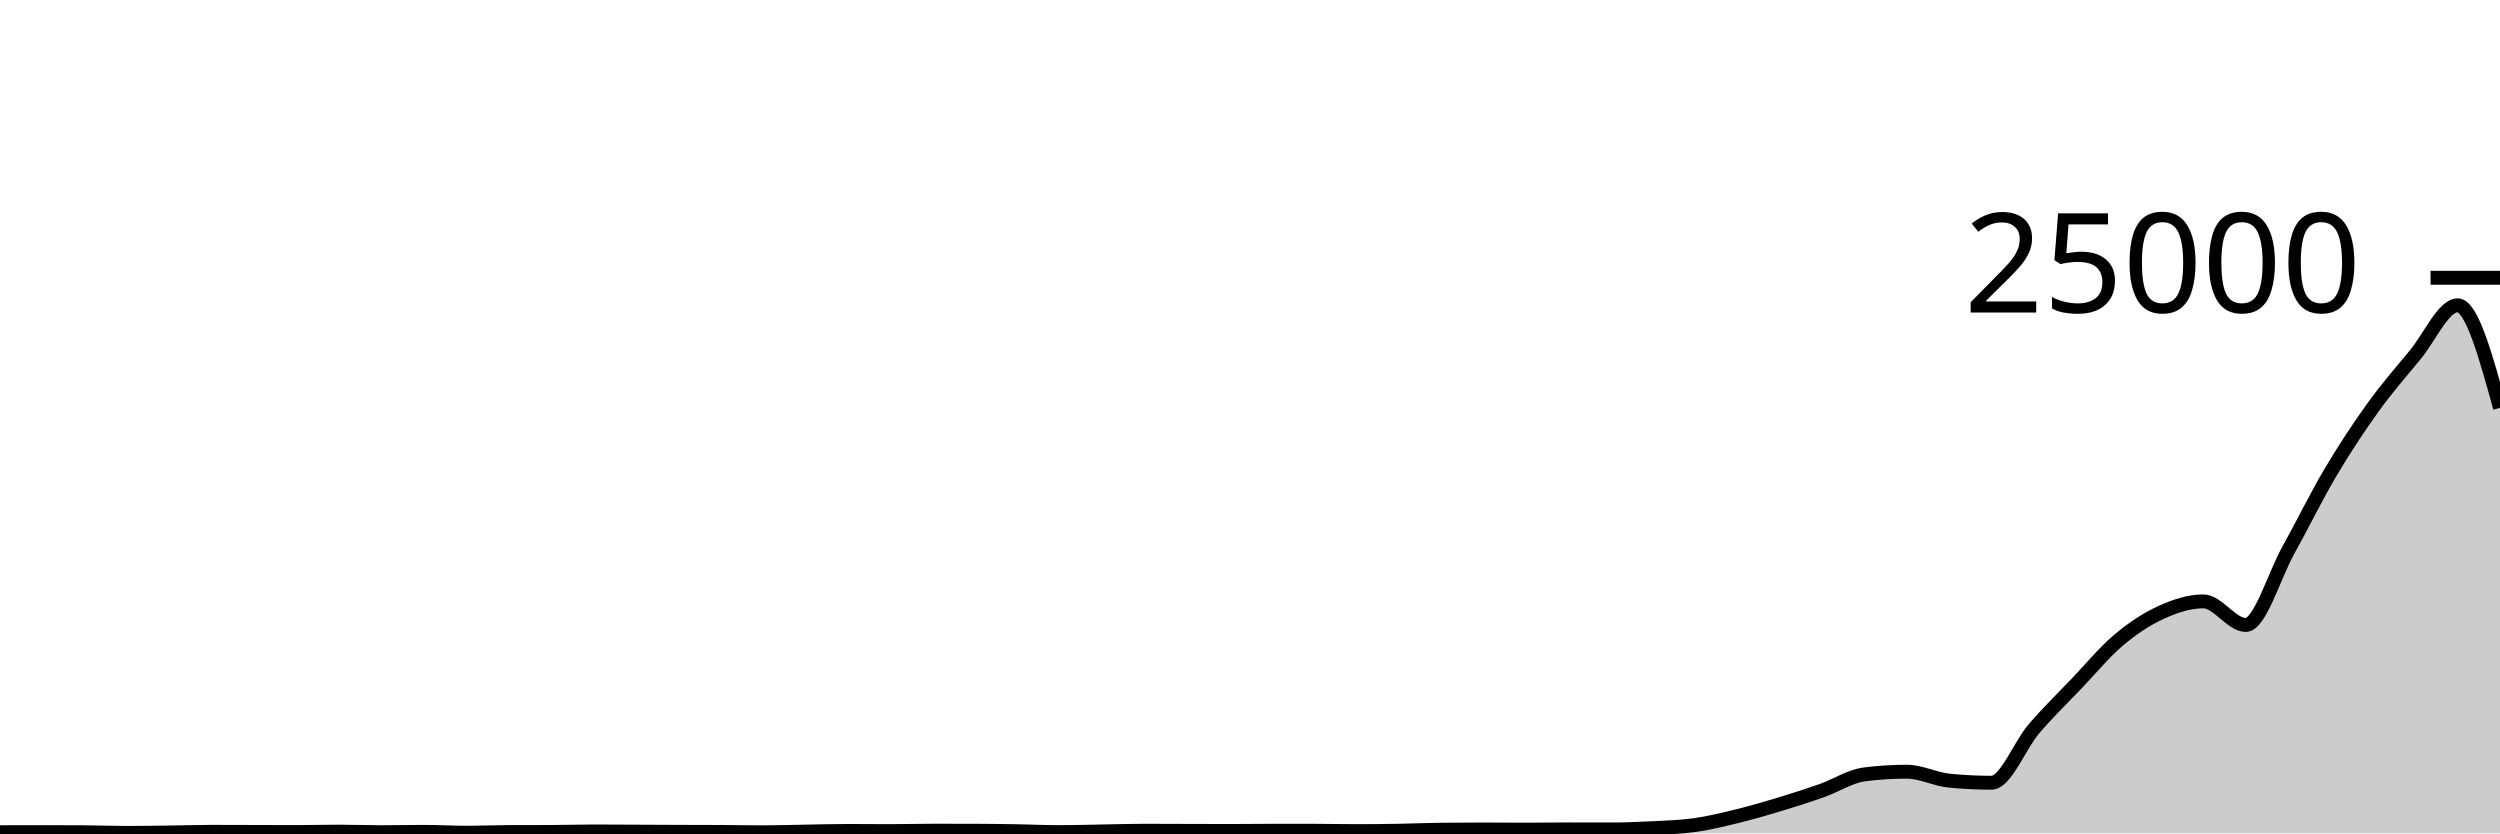
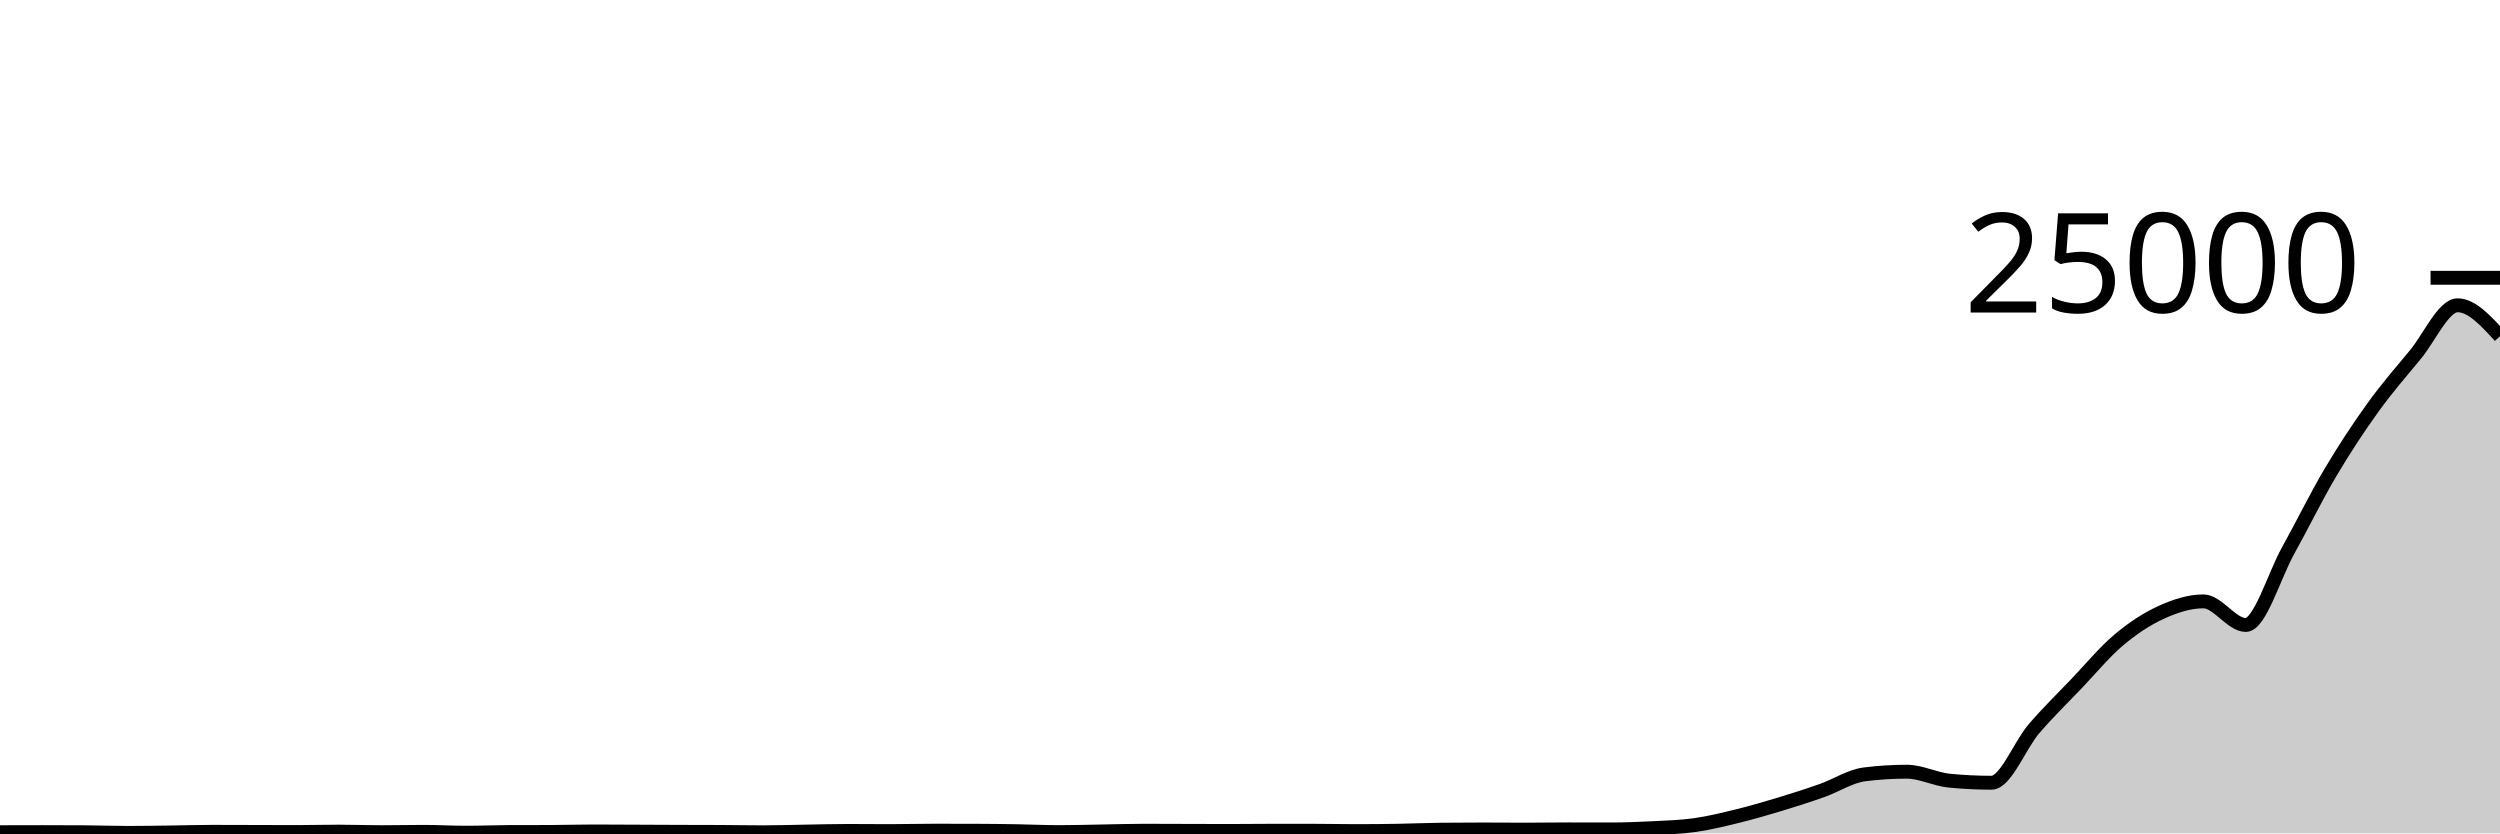
<svg xmlns="http://www.w3.org/2000/svg" viewBox="0 0 180 60">
  <g transform="translate(0,20)">
-     <path class="area" fill="rgba(0, 0, 0, 0.2)" d="M0,39.918C1.017,39.915,2.034,39.912,3.051,39.912C4.068,39.912,5.085,39.915,6.102,39.922C7.119,39.928,8.136,39.968,9.153,39.968C10.169,39.968,11.186,39.952,12.203,39.939C13.22,39.926,14.237,39.891,15.254,39.891C16.271,39.891,17.288,39.897,18.305,39.899C19.322,39.902,20.339,39.907,21.356,39.907C22.373,39.907,23.39,39.877,24.407,39.877C25.424,39.877,26.441,39.918,27.458,39.918C28.475,39.918,29.492,39.893,30.508,39.893C31.525,39.893,32.542,39.955,33.559,39.955C34.576,39.955,35.593,39.911,36.61,39.907C37.627,39.903,38.644,39.905,39.661,39.901C40.678,39.897,41.695,39.864,42.712,39.864C43.729,39.864,44.746,39.872,45.763,39.877C46.78,39.881,47.797,39.887,48.814,39.891C49.831,39.895,50.847,39.894,51.864,39.899C52.881,39.905,53.898,39.925,54.915,39.925C55.932,39.925,56.949,39.891,57.966,39.875C58.983,39.859,60,39.827,61.017,39.827C62.034,39.827,63.051,39.84,64.068,39.84C65.085,39.84,66.102,39.81,67.119,39.81C68.136,39.81,69.153,39.811,70.169,39.813C71.186,39.815,72.203,39.83,73.22,39.846C74.237,39.863,75.254,39.912,76.271,39.912C77.288,39.912,78.305,39.881,79.322,39.864C80.339,39.847,81.356,39.813,82.373,39.813C83.39,39.813,84.407,39.819,85.424,39.822C86.441,39.825,87.458,39.83,88.475,39.83C89.492,39.83,90.508,39.814,91.525,39.814C92.542,39.814,93.559,39.814,94.576,39.814C95.593,39.814,96.61,39.84,97.627,39.84C98.644,39.84,99.661,39.83,100.678,39.813C101.695,39.796,102.712,39.748,103.729,39.738C104.746,39.727,105.763,39.722,106.78,39.722C107.797,39.722,108.814,39.734,109.831,39.734C110.847,39.734,111.864,39.715,112.881,39.715C113.898,39.715,114.915,39.72,115.932,39.72C116.949,39.72,117.966,39.681,118.983,39.629C120,39.576,121.017,39.549,122.034,39.405C123.051,39.261,124.068,39.012,125.085,38.763C126.102,38.514,127.119,38.218,128.136,37.91C129.153,37.603,130.169,37.278,131.186,36.918C132.203,36.559,133.22,35.884,134.237,35.755C135.254,35.626,136.271,35.562,137.288,35.562C138.305,35.562,139.322,36.106,140.339,36.206C141.356,36.307,142.373,36.357,143.39,36.357C144.407,36.357,145.424,33.66,146.441,32.474C147.458,31.287,148.475,30.305,149.492,29.24C150.508,28.175,151.525,26.944,152.542,26.086C153.559,25.229,154.576,24.561,155.593,24.096C156.61,23.631,157.627,23.299,158.644,23.299C159.661,23.299,160.678,24.998,161.695,24.998C162.712,24.998,163.729,21.471,164.746,19.64C165.763,17.809,166.78,15.727,167.797,14.011C168.814,12.296,169.831,10.759,170.847,9.347C171.864,7.936,172.881,6.77,173.898,5.542C174.915,4.315,175.932,1.981,176.949,1.981C177.966,1.981,178.983,5.671,180,9.362L180,40C178.983,40,177.966,40,176.949,40C175.932,40,174.915,40,173.898,40C172.881,40,171.864,40,170.847,40C169.831,40,168.814,40,167.797,40C166.78,40,165.763,40,164.746,40C163.729,40,162.712,40,161.695,40C160.678,40,159.661,40,158.644,40C157.627,40,156.61,40,155.593,40C154.576,40,153.559,40,152.542,40C151.525,40,150.508,40,149.492,40C148.475,40,147.458,40,146.441,40C145.424,40,144.407,40,143.39,40C142.373,40,141.356,40,140.339,40C139.322,40,138.305,40,137.288,40C136.271,40,135.254,40,134.237,40C133.22,40,132.203,40,131.186,40C130.169,40,129.153,40,128.136,40C127.119,40,126.102,40,125.085,40C124.068,40,123.051,40,122.034,40C121.017,40,120,40,118.983,40C117.966,40,116.949,40,115.932,40C114.915,40,113.898,40,112.881,40C111.864,40,110.847,40,109.831,40C108.814,40,107.797,40,106.78,40C105.763,40,104.746,40,103.729,40C102.712,40,101.695,40,100.678,40C99.661,40,98.644,40,97.627,40C96.61,40,95.593,40,94.576,40C93.559,40,92.542,40,91.525,40C90.508,40,89.492,40,88.475,40C87.458,40,86.441,40,85.424,40C84.407,40,83.39,40,82.373,40C81.356,40,80.339,40,79.322,40C78.305,40,77.288,40,76.271,40C75.254,40,74.237,40,73.22,40C72.203,40,71.186,40,70.169,40C69.153,40,68.136,40,67.119,40C66.102,40,65.085,40,64.068,40C63.051,40,62.034,40,61.017,40C60,40,58.983,40,57.966,40C56.949,40,55.932,40,54.915,40C53.898,40,52.881,40,51.864,40C50.847,40,49.831,40,48.814,40C47.797,40,46.78,40,45.763,40C44.746,40,43.729,40,42.712,40C41.695,40,40.678,40,39.661,40C38.644,40,37.627,40,36.61,40C35.593,40,34.576,40,33.559,40C32.542,40,31.525,40,30.508,40C29.492,40,28.475,40,27.458,40C26.441,40,25.424,40,24.407,40C23.39,40,22.373,40,21.356,40C20.339,40,19.322,40,18.305,40C17.288,40,16.271,40,15.254,40C14.237,40,13.22,40,12.203,40C11.186,40,10.169,40,9.153,40C8.136,40,7.119,40,6.102,40C5.085,40,4.068,40,3.051,40C2.034,40,1.017,40,0,40Z" />
-     <path class="line" stroke="black" fill="none" d="M0,39.918C1.017,39.915,2.034,39.912,3.051,39.912C4.068,39.912,5.085,39.915,6.102,39.922C7.119,39.928,8.136,39.968,9.153,39.968C10.169,39.968,11.186,39.952,12.203,39.939C13.22,39.926,14.237,39.891,15.254,39.891C16.271,39.891,17.288,39.897,18.305,39.899C19.322,39.902,20.339,39.907,21.356,39.907C22.373,39.907,23.39,39.877,24.407,39.877C25.424,39.877,26.441,39.918,27.458,39.918C28.475,39.918,29.492,39.893,30.508,39.893C31.525,39.893,32.542,39.955,33.559,39.955C34.576,39.955,35.593,39.911,36.61,39.907C37.627,39.903,38.644,39.905,39.661,39.901C40.678,39.897,41.695,39.864,42.712,39.864C43.729,39.864,44.746,39.872,45.763,39.877C46.78,39.881,47.797,39.887,48.814,39.891C49.831,39.895,50.847,39.894,51.864,39.899C52.881,39.905,53.898,39.925,54.915,39.925C55.932,39.925,56.949,39.891,57.966,39.875C58.983,39.859,60,39.827,61.017,39.827C62.034,39.827,63.051,39.84,64.068,39.84C65.085,39.84,66.102,39.81,67.119,39.81C68.136,39.81,69.153,39.811,70.169,39.813C71.186,39.815,72.203,39.83,73.22,39.846C74.237,39.863,75.254,39.912,76.271,39.912C77.288,39.912,78.305,39.881,79.322,39.864C80.339,39.847,81.356,39.813,82.373,39.813C83.39,39.813,84.407,39.819,85.424,39.822C86.441,39.825,87.458,39.83,88.475,39.83C89.492,39.83,90.508,39.814,91.525,39.814C92.542,39.814,93.559,39.814,94.576,39.814C95.593,39.814,96.61,39.84,97.627,39.84C98.644,39.84,99.661,39.83,100.678,39.813C101.695,39.796,102.712,39.748,103.729,39.738C104.746,39.727,105.763,39.722,106.78,39.722C107.797,39.722,108.814,39.734,109.831,39.734C110.847,39.734,111.864,39.715,112.881,39.715C113.898,39.715,114.915,39.72,115.932,39.72C116.949,39.72,117.966,39.681,118.983,39.629C120,39.576,121.017,39.549,122.034,39.405C123.051,39.261,124.068,39.012,125.085,38.763C126.102,38.514,127.119,38.218,128.136,37.91C129.153,37.603,130.169,37.278,131.186,36.918C132.203,36.559,133.22,35.884,134.237,35.755C135.254,35.626,136.271,35.562,137.288,35.562C138.305,35.562,139.322,36.106,140.339,36.206C141.356,36.307,142.373,36.357,143.39,36.357C144.407,36.357,145.424,33.66,146.441,32.474C147.458,31.287,148.475,30.305,149.492,29.24C150.508,28.175,151.525,26.944,152.542,26.086C153.559,25.229,154.576,24.561,155.593,24.096C156.61,23.631,157.627,23.299,158.644,23.299C159.661,23.299,160.678,24.998,161.695,24.998C162.712,24.998,163.729,21.471,164.746,19.64C165.763,17.809,166.78,15.727,167.797,14.011C168.814,12.296,169.831,10.759,170.847,9.347C171.864,7.936,172.881,6.77,173.898,5.542C174.915,4.315,175.932,1.981,176.949,1.981C177.966,1.981,178.983,5.671,180,9.362" />
+     <path class="area" fill="rgba(0, 0, 0, 0.2)" d="M0,39.918C1.017,39.915,2.034,39.912,3.051,39.912C4.068,39.912,5.085,39.915,6.102,39.922C7.119,39.928,8.136,39.968,9.153,39.968C10.169,39.968,11.186,39.952,12.203,39.939C13.22,39.926,14.237,39.891,15.254,39.891C16.271,39.891,17.288,39.897,18.305,39.899C19.322,39.902,20.339,39.907,21.356,39.907C22.373,39.907,23.39,39.877,24.407,39.877C25.424,39.877,26.441,39.918,27.458,39.918C28.475,39.918,29.492,39.893,30.508,39.893C31.525,39.893,32.542,39.955,33.559,39.955C34.576,39.955,35.593,39.911,36.61,39.907C37.627,39.903,38.644,39.905,39.661,39.901C40.678,39.897,41.695,39.864,42.712,39.864C43.729,39.864,44.746,39.872,45.763,39.877C46.78,39.881,47.797,39.887,48.814,39.891C49.831,39.895,50.847,39.894,51.864,39.899C52.881,39.905,53.898,39.925,54.915,39.925C55.932,39.925,56.949,39.891,57.966,39.875C58.983,39.859,60,39.827,61.017,39.827C62.034,39.827,63.051,39.84,64.068,39.84C65.085,39.84,66.102,39.81,67.119,39.81C68.136,39.81,69.153,39.811,70.169,39.813C71.186,39.815,72.203,39.83,73.22,39.846C74.237,39.863,75.254,39.912,76.271,39.912C77.288,39.912,78.305,39.881,79.322,39.864C80.339,39.847,81.356,39.813,82.373,39.813C83.39,39.813,84.407,39.819,85.424,39.822C86.441,39.825,87.458,39.83,88.475,39.83C89.492,39.83,90.508,39.814,91.525,39.814C92.542,39.814,93.559,39.814,94.576,39.814C95.593,39.814,96.61,39.84,97.627,39.84C98.644,39.84,99.661,39.83,100.678,39.813C101.695,39.796,102.712,39.748,103.729,39.738C104.746,39.727,105.763,39.722,106.78,39.722C107.797,39.722,108.814,39.734,109.831,39.734C110.847,39.734,111.864,39.715,112.881,39.715C113.898,39.715,114.915,39.72,115.932,39.72C116.949,39.72,117.966,39.681,118.983,39.629C120,39.576,121.017,39.549,122.034,39.405C123.051,39.261,124.068,39.012,125.085,38.763C126.102,38.514,127.119,38.218,128.136,37.91C129.153,37.603,130.169,37.278,131.186,36.918C132.203,36.559,133.22,35.884,134.237,35.755C135.254,35.626,136.271,35.562,137.288,35.562C138.305,35.562,139.322,36.106,140.339,36.206C141.356,36.307,142.373,36.357,143.39,36.357C144.407,36.357,145.424,33.66,146.441,32.474C147.458,31.287,148.475,30.305,149.492,29.24C150.508,28.175,151.525,26.944,152.542,26.086C153.559,25.229,154.576,24.561,155.593,24.096C156.61,23.631,157.627,23.299,158.644,23.299C159.661,23.299,160.678,24.998,161.695,24.998C162.712,24.998,163.729,21.471,164.746,19.64C165.763,17.809,166.78,15.727,167.797,14.011C168.814,12.296,169.831,10.759,170.847,9.347C171.864,7.936,172.881,6.77,173.898,5.542C174.915,4.315,175.932,1.981,176.949,1.981C177.966,1.981,178.983,3.095,180,4.21L180,40C178.983,40,177.966,40,176.949,40C175.932,40,174.915,40,173.898,40C172.881,40,171.864,40,170.847,40C169.831,40,168.814,40,167.797,40C166.78,40,165.763,40,164.746,40C163.729,40,162.712,40,161.695,40C160.678,40,159.661,40,158.644,40C157.627,40,156.61,40,155.593,40C154.576,40,153.559,40,152.542,40C151.525,40,150.508,40,149.492,40C148.475,40,147.458,40,146.441,40C145.424,40,144.407,40,143.39,40C142.373,40,141.356,40,140.339,40C139.322,40,138.305,40,137.288,40C136.271,40,135.254,40,134.237,40C133.22,40,132.203,40,131.186,40C130.169,40,129.153,40,128.136,40C127.119,40,126.102,40,125.085,40C124.068,40,123.051,40,122.034,40C121.017,40,120,40,118.983,40C117.966,40,116.949,40,115.932,40C114.915,40,113.898,40,112.881,40C111.864,40,110.847,40,109.831,40C108.814,40,107.797,40,106.78,40C105.763,40,104.746,40,103.729,40C102.712,40,101.695,40,100.678,40C99.661,40,98.644,40,97.627,40C96.61,40,95.593,40,94.576,40C93.559,40,92.542,40,91.525,40C90.508,40,89.492,40,88.475,40C87.458,40,86.441,40,85.424,40C84.407,40,83.39,40,82.373,40C81.356,40,80.339,40,79.322,40C78.305,40,77.288,40,76.271,40C75.254,40,74.237,40,73.22,40C72.203,40,71.186,40,70.169,40C69.153,40,68.136,40,67.119,40C66.102,40,65.085,40,64.068,40C63.051,40,62.034,40,61.017,40C60,40,58.983,40,57.966,40C56.949,40,55.932,40,54.915,40C53.898,40,52.881,40,51.864,40C50.847,40,49.831,40,48.814,40C47.797,40,46.78,40,45.763,40C44.746,40,43.729,40,42.712,40C41.695,40,40.678,40,39.661,40C38.644,40,37.627,40,36.61,40C35.593,40,34.576,40,33.559,40C32.542,40,31.525,40,30.508,40C29.492,40,28.475,40,27.458,40C26.441,40,25.424,40,24.407,40C23.39,40,22.373,40,21.356,40C20.339,40,19.322,40,18.305,40C17.288,40,16.271,40,15.254,40C14.237,40,13.22,40,12.203,40C11.186,40,10.169,40,9.153,40C8.136,40,7.119,40,6.102,40C5.085,40,4.068,40,3.051,40C2.034,40,1.017,40,0,40Z" />
+     <path class="line" stroke="black" fill="none" d="M0,39.918C1.017,39.915,2.034,39.912,3.051,39.912C4.068,39.912,5.085,39.915,6.102,39.922C7.119,39.928,8.136,39.968,9.153,39.968C10.169,39.968,11.186,39.952,12.203,39.939C13.22,39.926,14.237,39.891,15.254,39.891C16.271,39.891,17.288,39.897,18.305,39.899C19.322,39.902,20.339,39.907,21.356,39.907C22.373,39.907,23.39,39.877,24.407,39.877C25.424,39.877,26.441,39.918,27.458,39.918C28.475,39.918,29.492,39.893,30.508,39.893C31.525,39.893,32.542,39.955,33.559,39.955C34.576,39.955,35.593,39.911,36.61,39.907C37.627,39.903,38.644,39.905,39.661,39.901C40.678,39.897,41.695,39.864,42.712,39.864C43.729,39.864,44.746,39.872,45.763,39.877C46.78,39.881,47.797,39.887,48.814,39.891C49.831,39.895,50.847,39.894,51.864,39.899C52.881,39.905,53.898,39.925,54.915,39.925C55.932,39.925,56.949,39.891,57.966,39.875C58.983,39.859,60,39.827,61.017,39.827C62.034,39.827,63.051,39.84,64.068,39.84C65.085,39.84,66.102,39.81,67.119,39.81C68.136,39.81,69.153,39.811,70.169,39.813C71.186,39.815,72.203,39.83,73.22,39.846C74.237,39.863,75.254,39.912,76.271,39.912C77.288,39.912,78.305,39.881,79.322,39.864C80.339,39.847,81.356,39.813,82.373,39.813C83.39,39.813,84.407,39.819,85.424,39.822C86.441,39.825,87.458,39.83,88.475,39.83C89.492,39.83,90.508,39.814,91.525,39.814C92.542,39.814,93.559,39.814,94.576,39.814C95.593,39.814,96.61,39.84,97.627,39.84C98.644,39.84,99.661,39.83,100.678,39.813C101.695,39.796,102.712,39.748,103.729,39.738C104.746,39.727,105.763,39.722,106.78,39.722C107.797,39.722,108.814,39.734,109.831,39.734C110.847,39.734,111.864,39.715,112.881,39.715C113.898,39.715,114.915,39.72,115.932,39.72C116.949,39.72,117.966,39.681,118.983,39.629C120,39.576,121.017,39.549,122.034,39.405C123.051,39.261,124.068,39.012,125.085,38.763C126.102,38.514,127.119,38.218,128.136,37.91C129.153,37.603,130.169,37.278,131.186,36.918C132.203,36.559,133.22,35.884,134.237,35.755C135.254,35.626,136.271,35.562,137.288,35.562C138.305,35.562,139.322,36.106,140.339,36.206C141.356,36.307,142.373,36.357,143.39,36.357C144.407,36.357,145.424,33.66,146.441,32.474C147.458,31.287,148.475,30.305,149.492,29.24C150.508,28.175,151.525,26.944,152.542,26.086C153.559,25.229,154.576,24.561,155.593,24.096C156.61,23.631,157.627,23.299,158.644,23.299C159.661,23.299,160.678,24.998,161.695,24.998C162.712,24.998,163.729,21.471,164.746,19.64C165.763,17.809,166.78,15.727,167.797,14.011C168.814,12.296,169.831,10.759,170.847,9.347C171.864,7.936,172.881,6.77,173.898,5.542C174.915,4.315,175.932,1.981,176.949,1.981C177.966,1.981,178.983,3.095,180,4.21" />
    <path class="axis-ceiling" stroke-width="1" stroke="black" fill="none" d="M175,0L180,0" />
    <text class="axis-ceiling-label" font-family="sans-serif" text-anchor="end" font-size="10px" x="170" y="2.5">25000</text>
  </g>
</svg>
